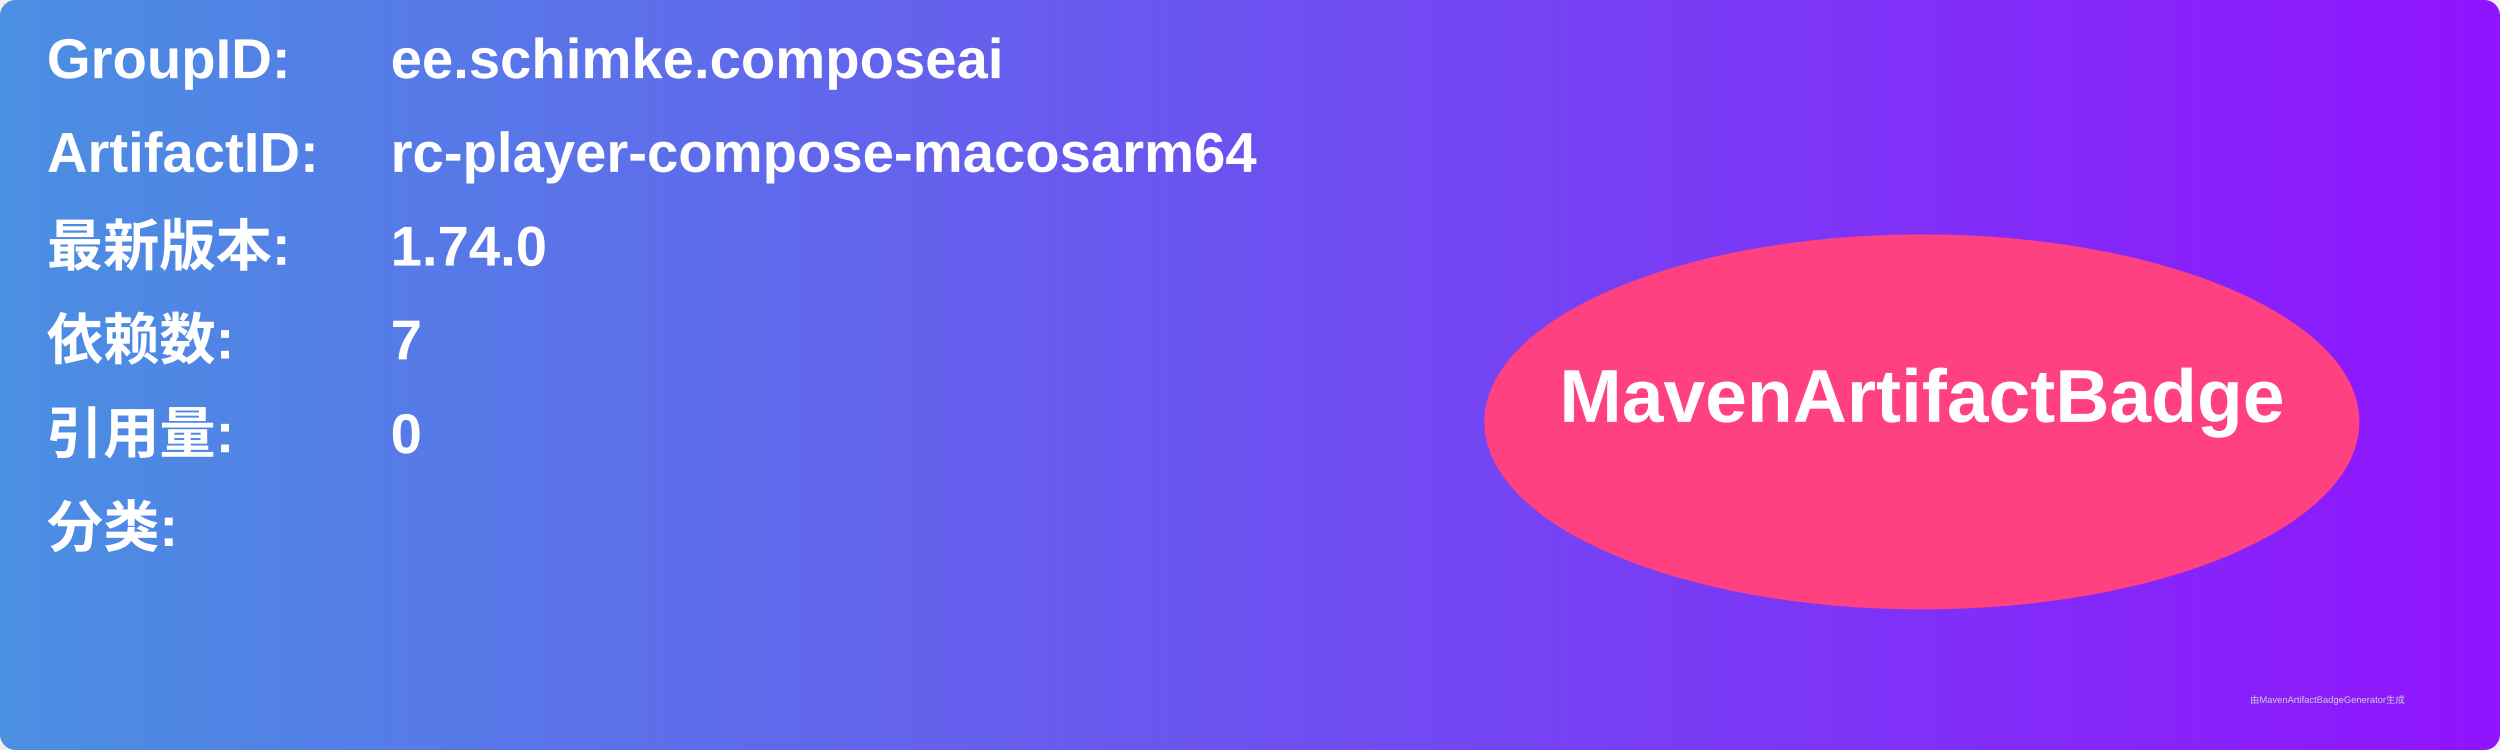
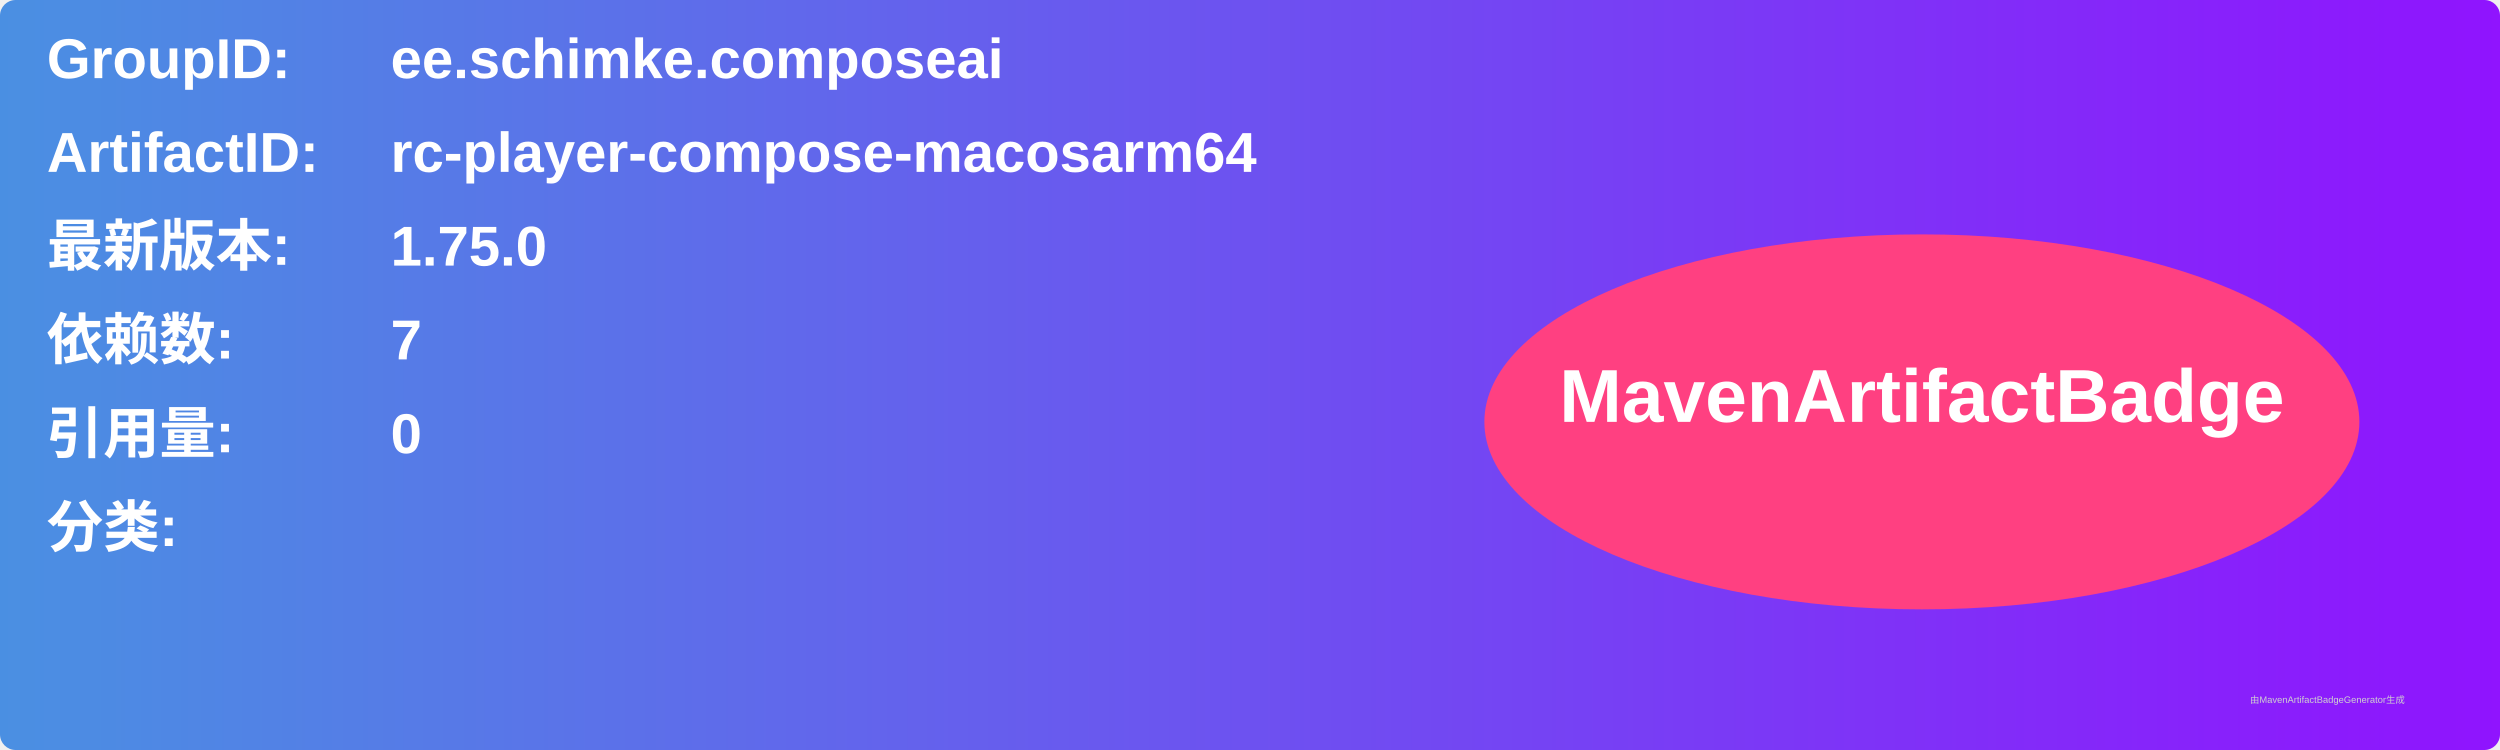
<svg xmlns="http://www.w3.org/2000/svg" width="800" height="240" viewBox="0 0 800 240">
  <linearGradient id="grad" x1="0%" y1="0%" x2="100%" y2="0%">
    <stop offset="0%" stop-color="#4a90e2" />
    <stop offset="100%" stop-color="#9013fe" />
  </linearGradient>
  <rect width="100%" height="100%" rx="5" ry="5" fill="url(#grad)" />
  <g transform="translate(15, 15)">
    <text x="0" y="10" font-family="Arial" font-size="18" fill="white" font-weight="bold" width="260">GroupID:</text>
    <text x="110" y="10" font-family="Arial" font-size="18" fill="white" font-weight="bold" width="460">ee.schimke.composeai</text>
    <text x="0" y="40" font-family="Arial" font-size="18" fill="white" font-weight="bold" width="260">ArtifactID:</text>
    <text x="110" y="40" font-family="Arial" font-size="18" fill="white" font-weight="bold" width="460">rc-player-compose-macosarm64</text>
    <text x="0" y="70" font-family="Arial" font-size="18" fill="white" font-weight="bold">最新版本:</text>
    <text x="110" y="70" font-family="Arial" font-size="18" fill="white" font-weight="bold">
-       <tspan font-weight="bold">1.74.0</tspan>
+       <tspan font-weight="bold">1.75.0</tspan>
    </text>
    <text x="0" y="100" font-family="Arial" font-size="18" fill="white" font-weight="bold">依赖数: </text>
    <text x="110" y="100" font-family="Arial" font-size="18" fill="white">
      <tspan font-weight="bold">7</tspan>
    </text>
    <text x="0" y="130" font-family="Arial" font-size="18" fill="white" font-weight="bold">引用量: </text>
    <text x="110" y="130" font-family="Arial" font-size="18" fill="white">
      <tspan font-weight="bold">0</tspan>
    </text>
    <text x="0" y="160" font-family="Arial" font-size="18" fill="white" font-weight="bold">分类:</text>
    <text x="10" y="190" font-family="Arial" font-size="10" fill="white">
      <tspan font-weight="bold" />
    </text>
    <ellipse cx="600" cy="120" rx="140" ry="60" fill="#ff4081" />
    <text x="600" y="120" text-anchor="middle" font-family="Arial" font-size="24" fill="white" font-weight="bold">MavenArtifactBadge</text>
  </g>
  <text x="720" y="225" font-family="Arial" font-size="3" fill="#d0d0d0">由MavenArtifactBadgeGenerator生成</text>
</svg>
